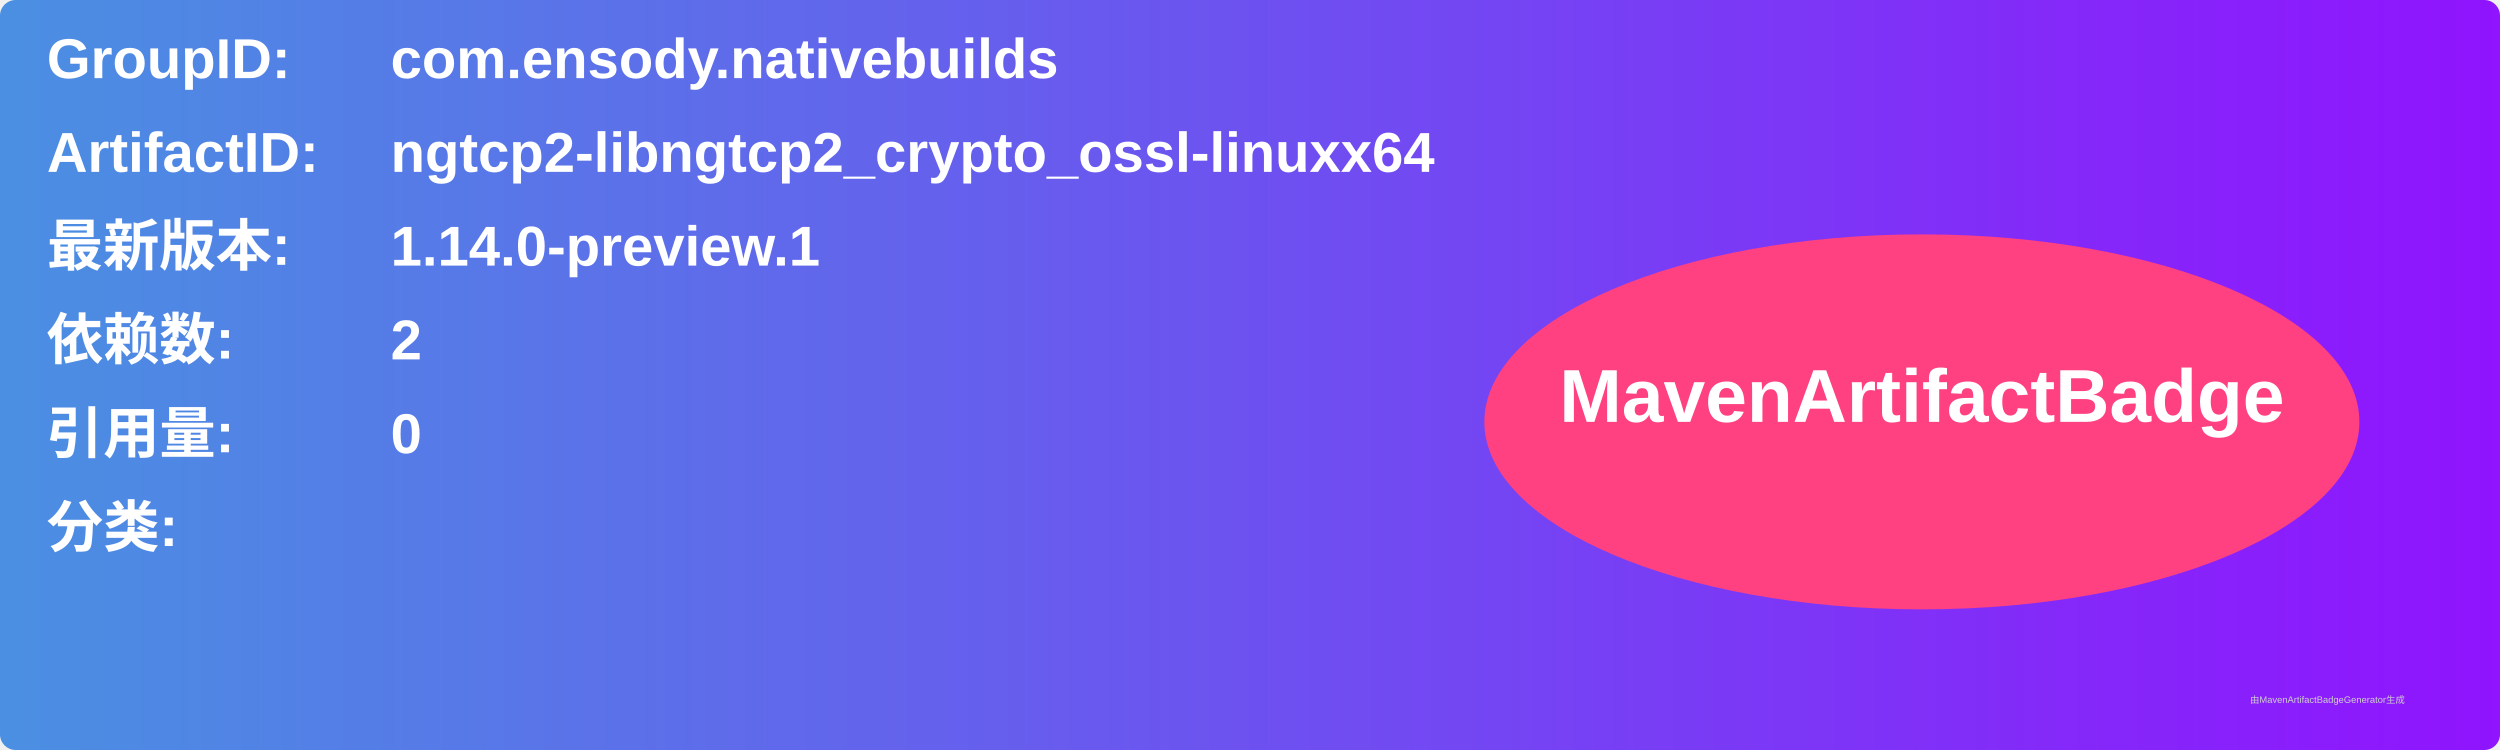
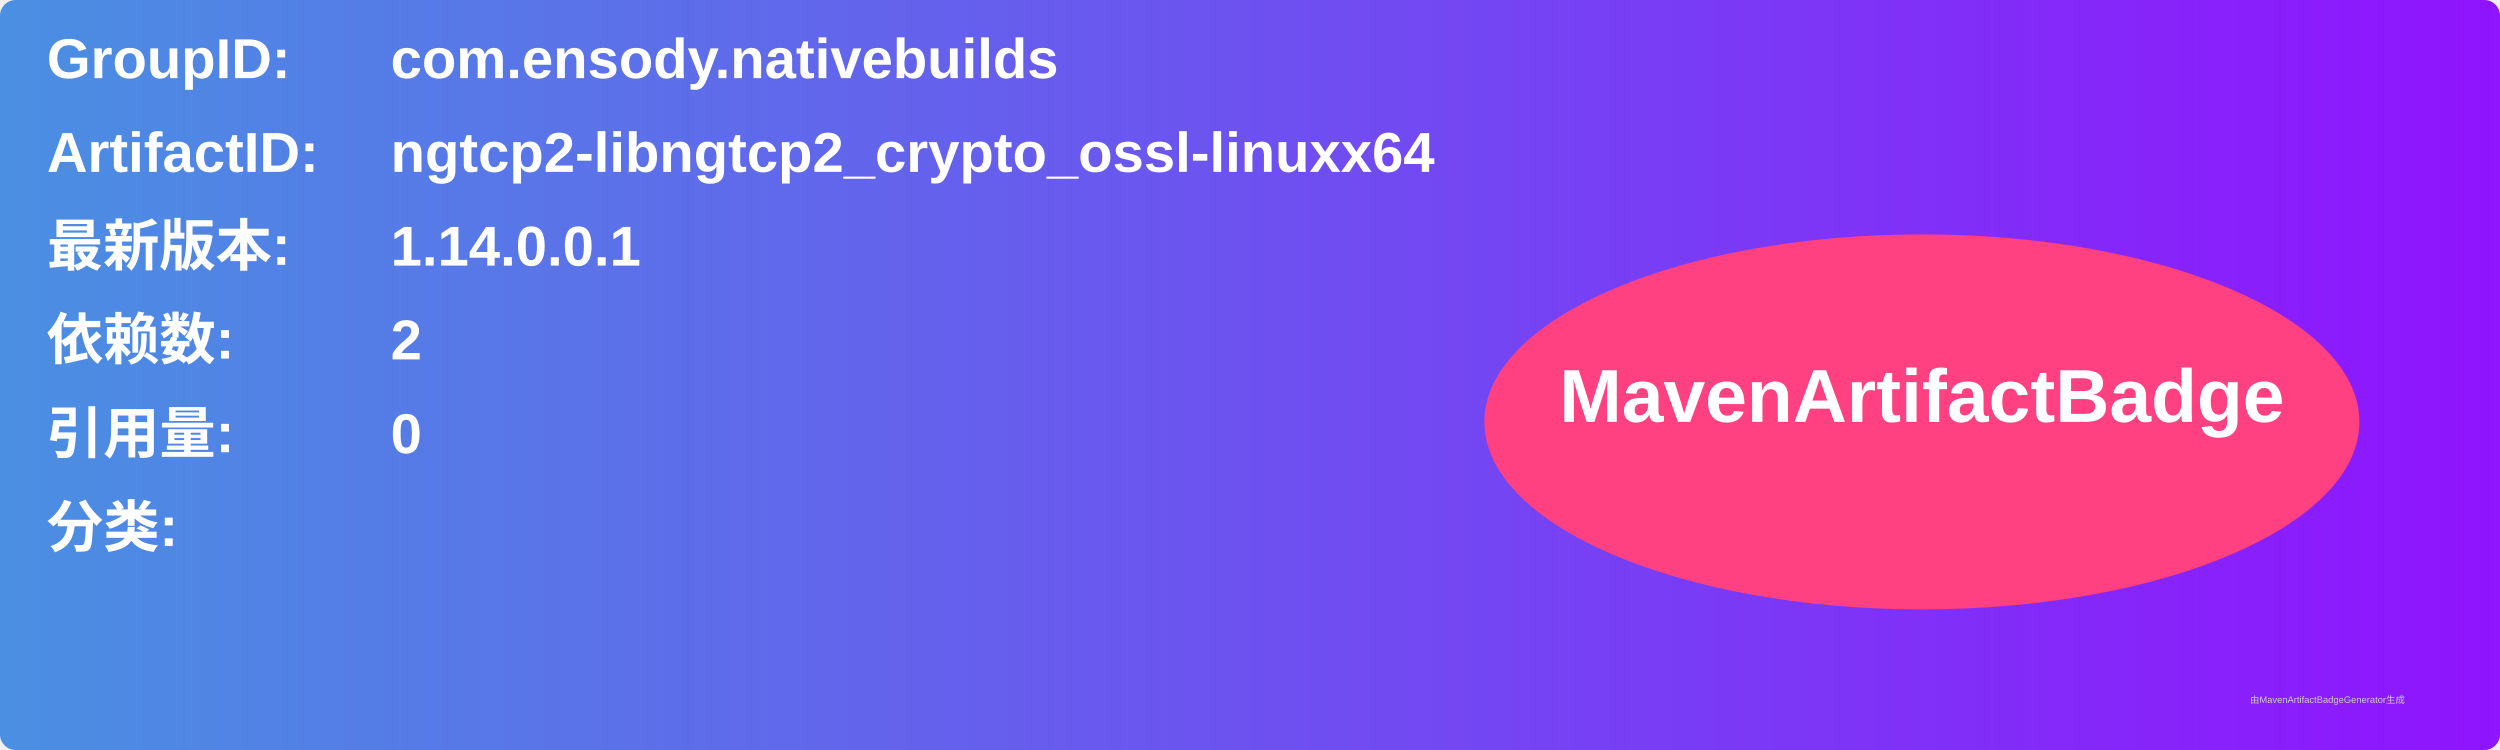
<svg xmlns="http://www.w3.org/2000/svg" width="800" height="240" viewBox="0 0 800 240">
  <linearGradient id="grad" x1="0%" y1="0%" x2="100%" y2="0%">
    <stop offset="0%" stop-color="#4a90e2" />
    <stop offset="100%" stop-color="#9013fe" />
  </linearGradient>
  <rect width="100%" height="100%" rx="5" ry="5" fill="url(#grad)" />
  <g transform="translate(15, 15)">
    <text x="0" y="10" font-family="Arial" font-size="18" fill="white" font-weight="bold" width="260">GroupID:</text>
    <text x="110" y="10" font-family="Arial" font-size="18" fill="white" font-weight="bold" width="460">com.ensody.nativebuilds</text>
    <text x="0" y="40" font-family="Arial" font-size="18" fill="white" font-weight="bold" width="260">ArtifactID:</text>
    <text x="110" y="40" font-family="Arial" font-size="18" fill="white" font-weight="bold" width="460">ngtcp2-libngtcp2_crypto_ossl-linuxx64</text>
    <text x="0" y="70" font-family="Arial" font-size="18" fill="white" font-weight="bold">最新版本:</text>
    <text x="110" y="70" font-family="Arial" font-size="18" fill="white" font-weight="bold">
-       <tspan font-weight="bold">1.14.0-preview.1</tspan>
+       <tspan font-weight="bold">1.14.0.0.1</tspan>
    </text>
    <text x="0" y="100" font-family="Arial" font-size="18" fill="white" font-weight="bold">依赖数: </text>
    <text x="110" y="100" font-family="Arial" font-size="18" fill="white">
      <tspan font-weight="bold">2</tspan>
    </text>
    <text x="0" y="130" font-family="Arial" font-size="18" fill="white" font-weight="bold">引用量: </text>
    <text x="110" y="130" font-family="Arial" font-size="18" fill="white">
      <tspan font-weight="bold">0</tspan>
    </text>
    <text x="0" y="160" font-family="Arial" font-size="18" fill="white" font-weight="bold">分类:</text>
    <text x="10" y="190" font-family="Arial" font-size="10" fill="white">
      <tspan font-weight="bold" />
    </text>
    <ellipse cx="600" cy="120" rx="140" ry="60" fill="#ff4081" />
    <text x="600" y="120" text-anchor="middle" font-family="Arial" font-size="24" fill="white" font-weight="bold">MavenArtifactBadge</text>
  </g>
  <text x="720" y="225" font-family="Arial" font-size="3" fill="#d0d0d0">由MavenArtifactBadgeGenerator生成</text>
</svg>
